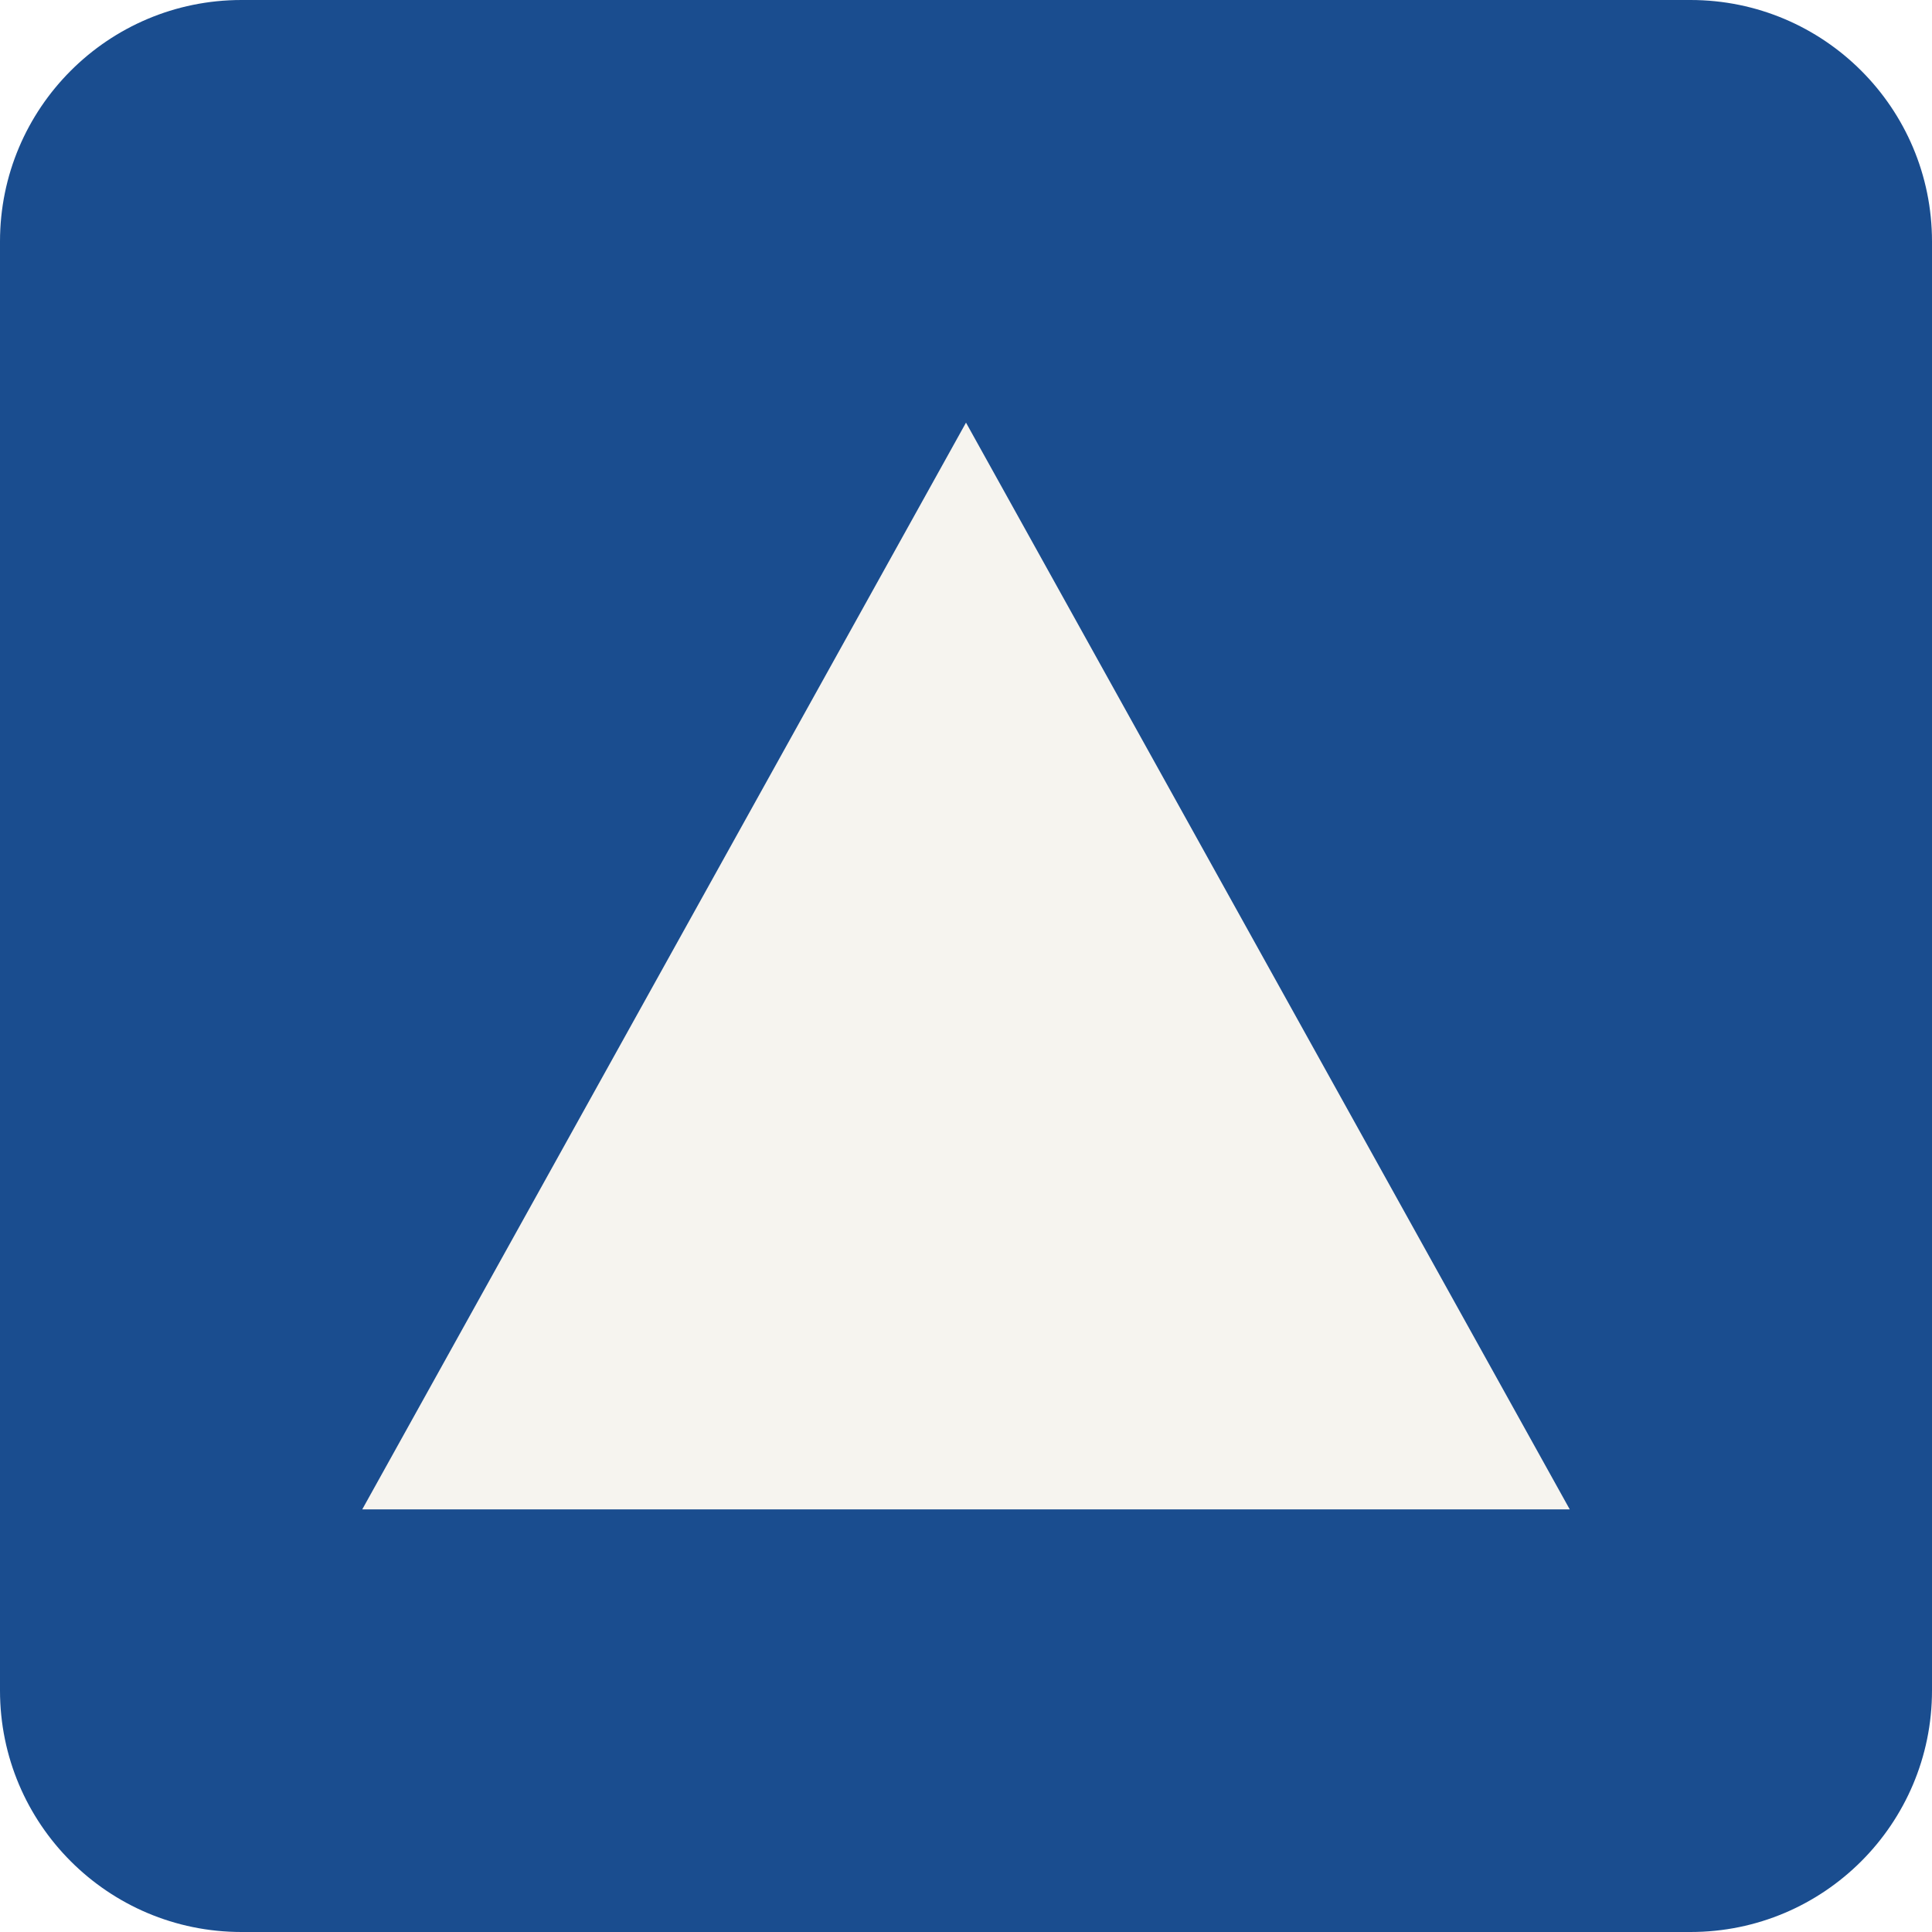
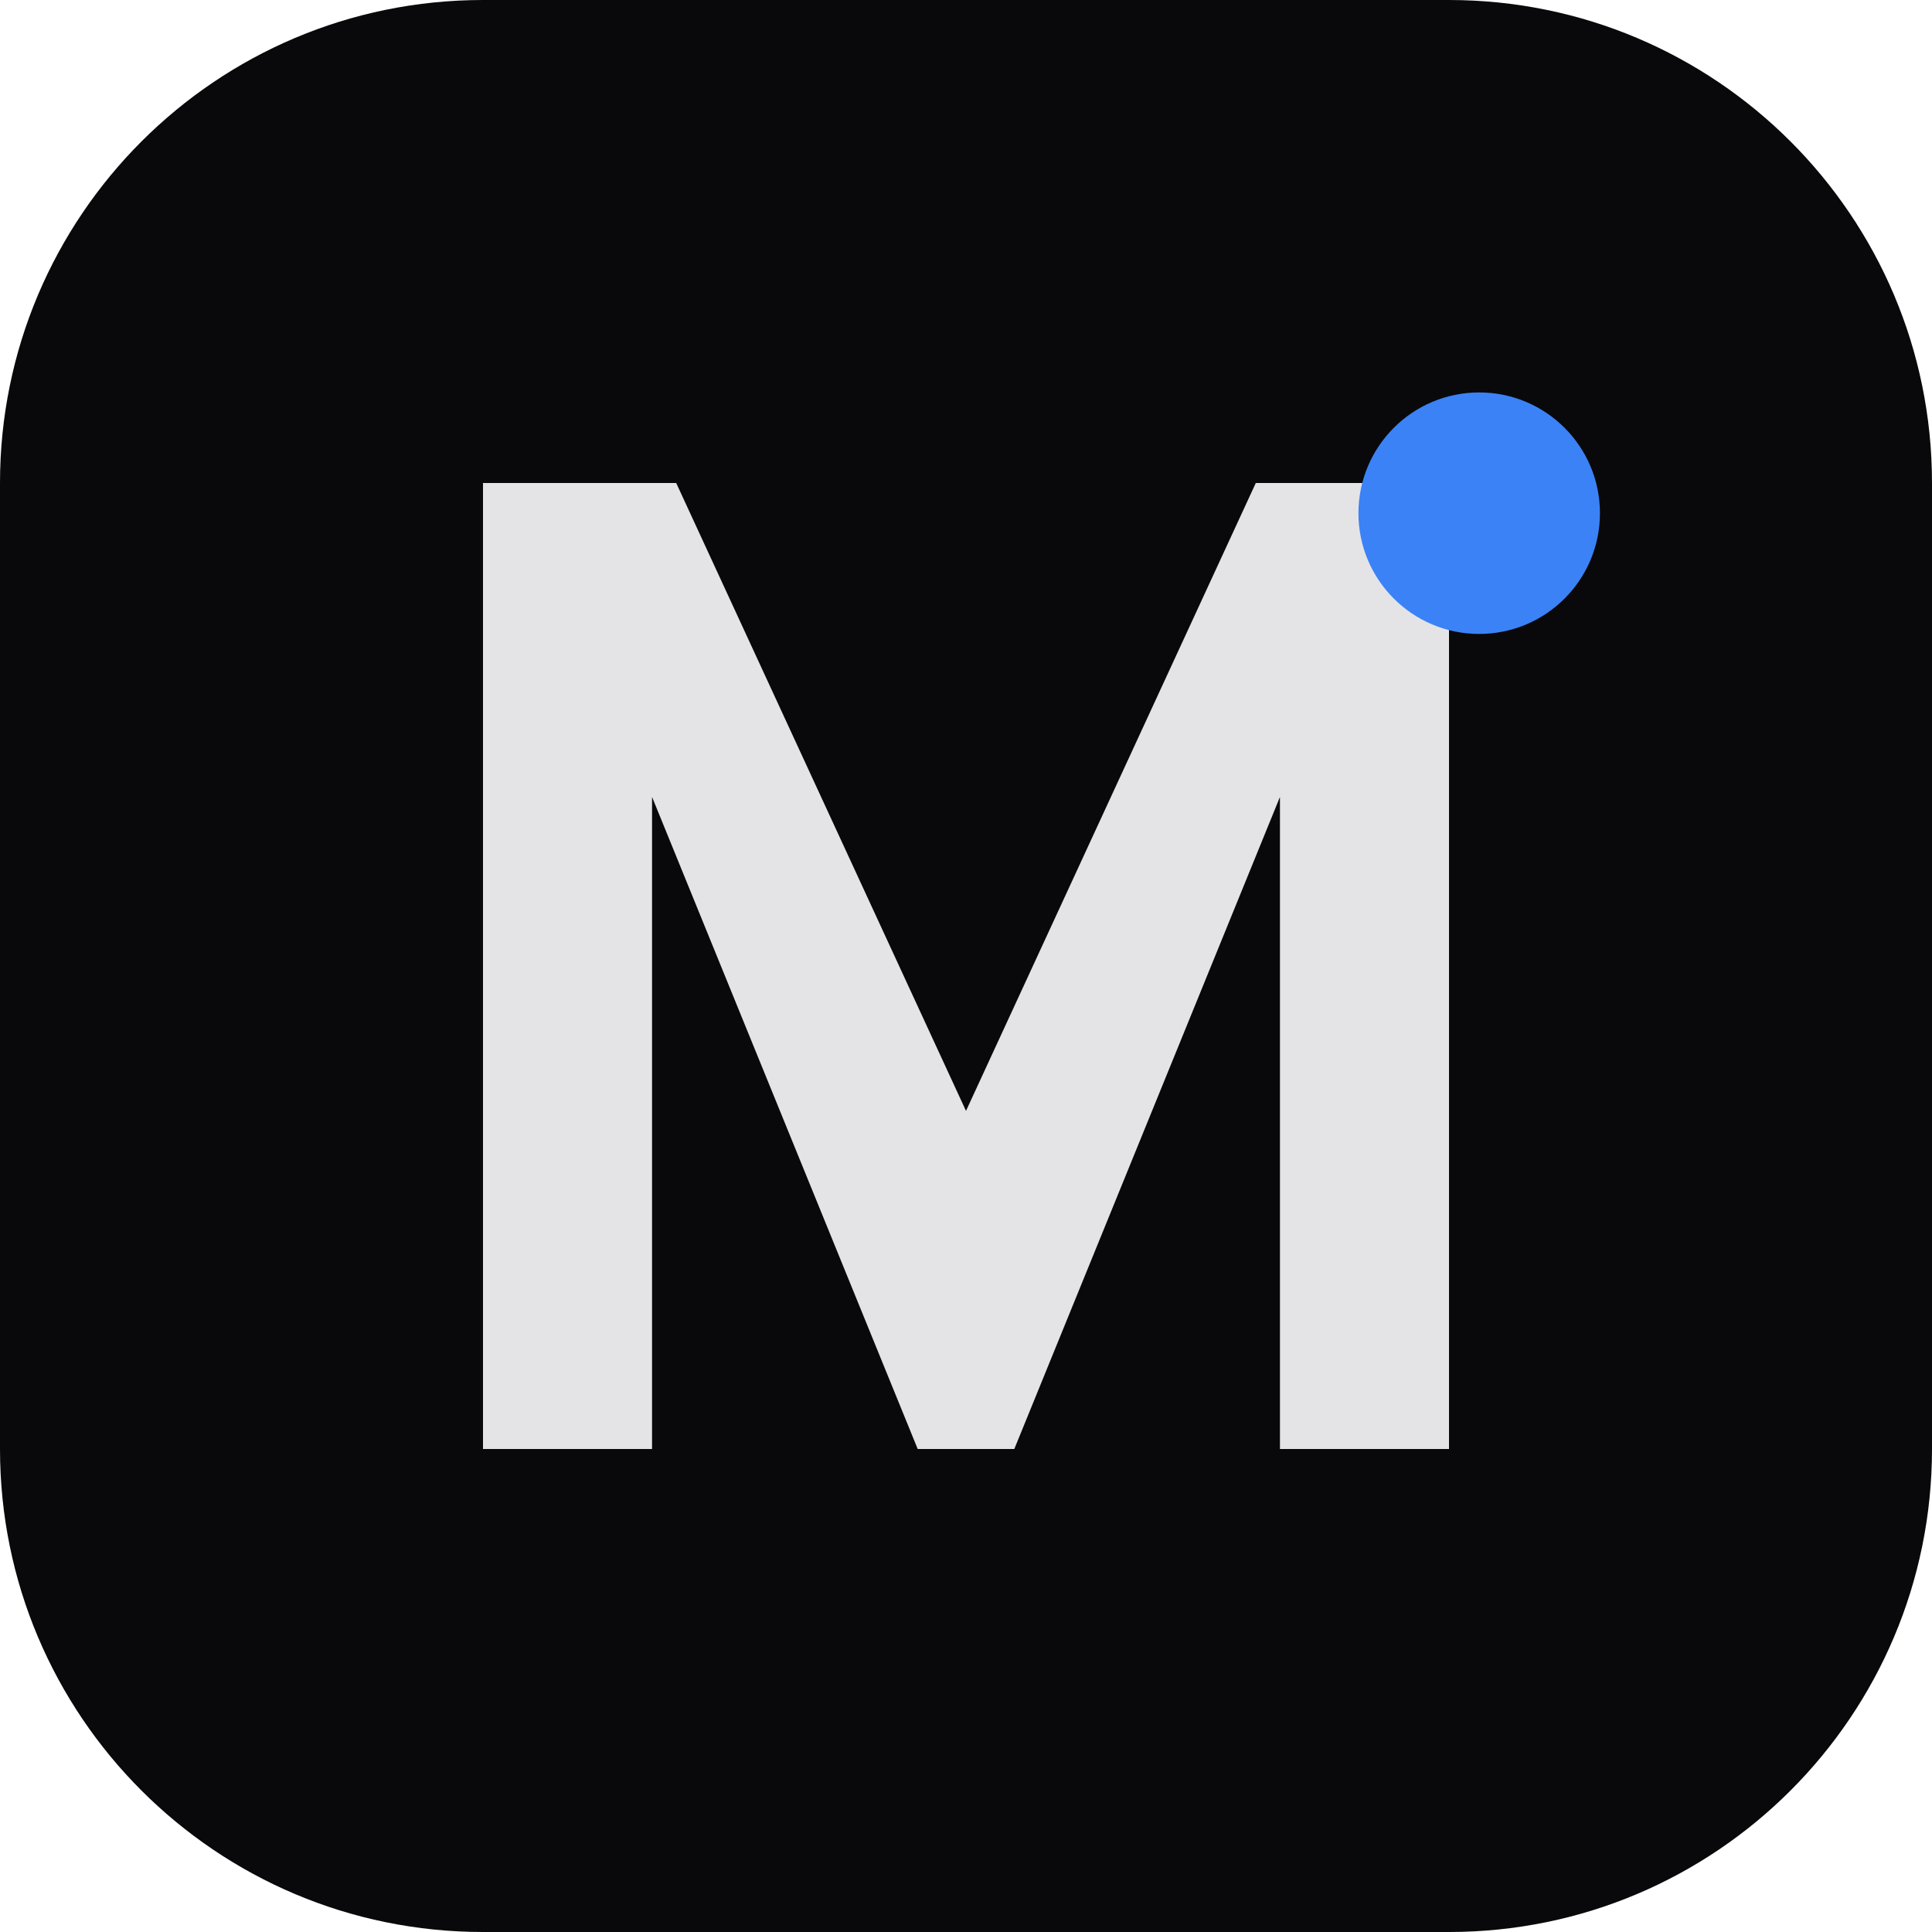
<svg xmlns="http://www.w3.org/2000/svg" viewBox="0 0 32 32" fill="none">
-   <rect width="32" height="32" rx="4" fill="#1a4d8f" />
-   <path d="M16 7L26 25H6L16 7Z" fill="#f6f4ef" />
+   <rect width="32" height="32" rx="8" fill="#09090b" />
+   <path d="M8 24V8h3.2l4.8 10.4L20.8 8H24v16h-2.8V13.2L16.8 24h-1.6L10.8 13.2V24H8z" fill="#e4e4e7" />
+   <circle cx="24.5" cy="8.5" r="2" fill="#3b82f6" />
</svg>
